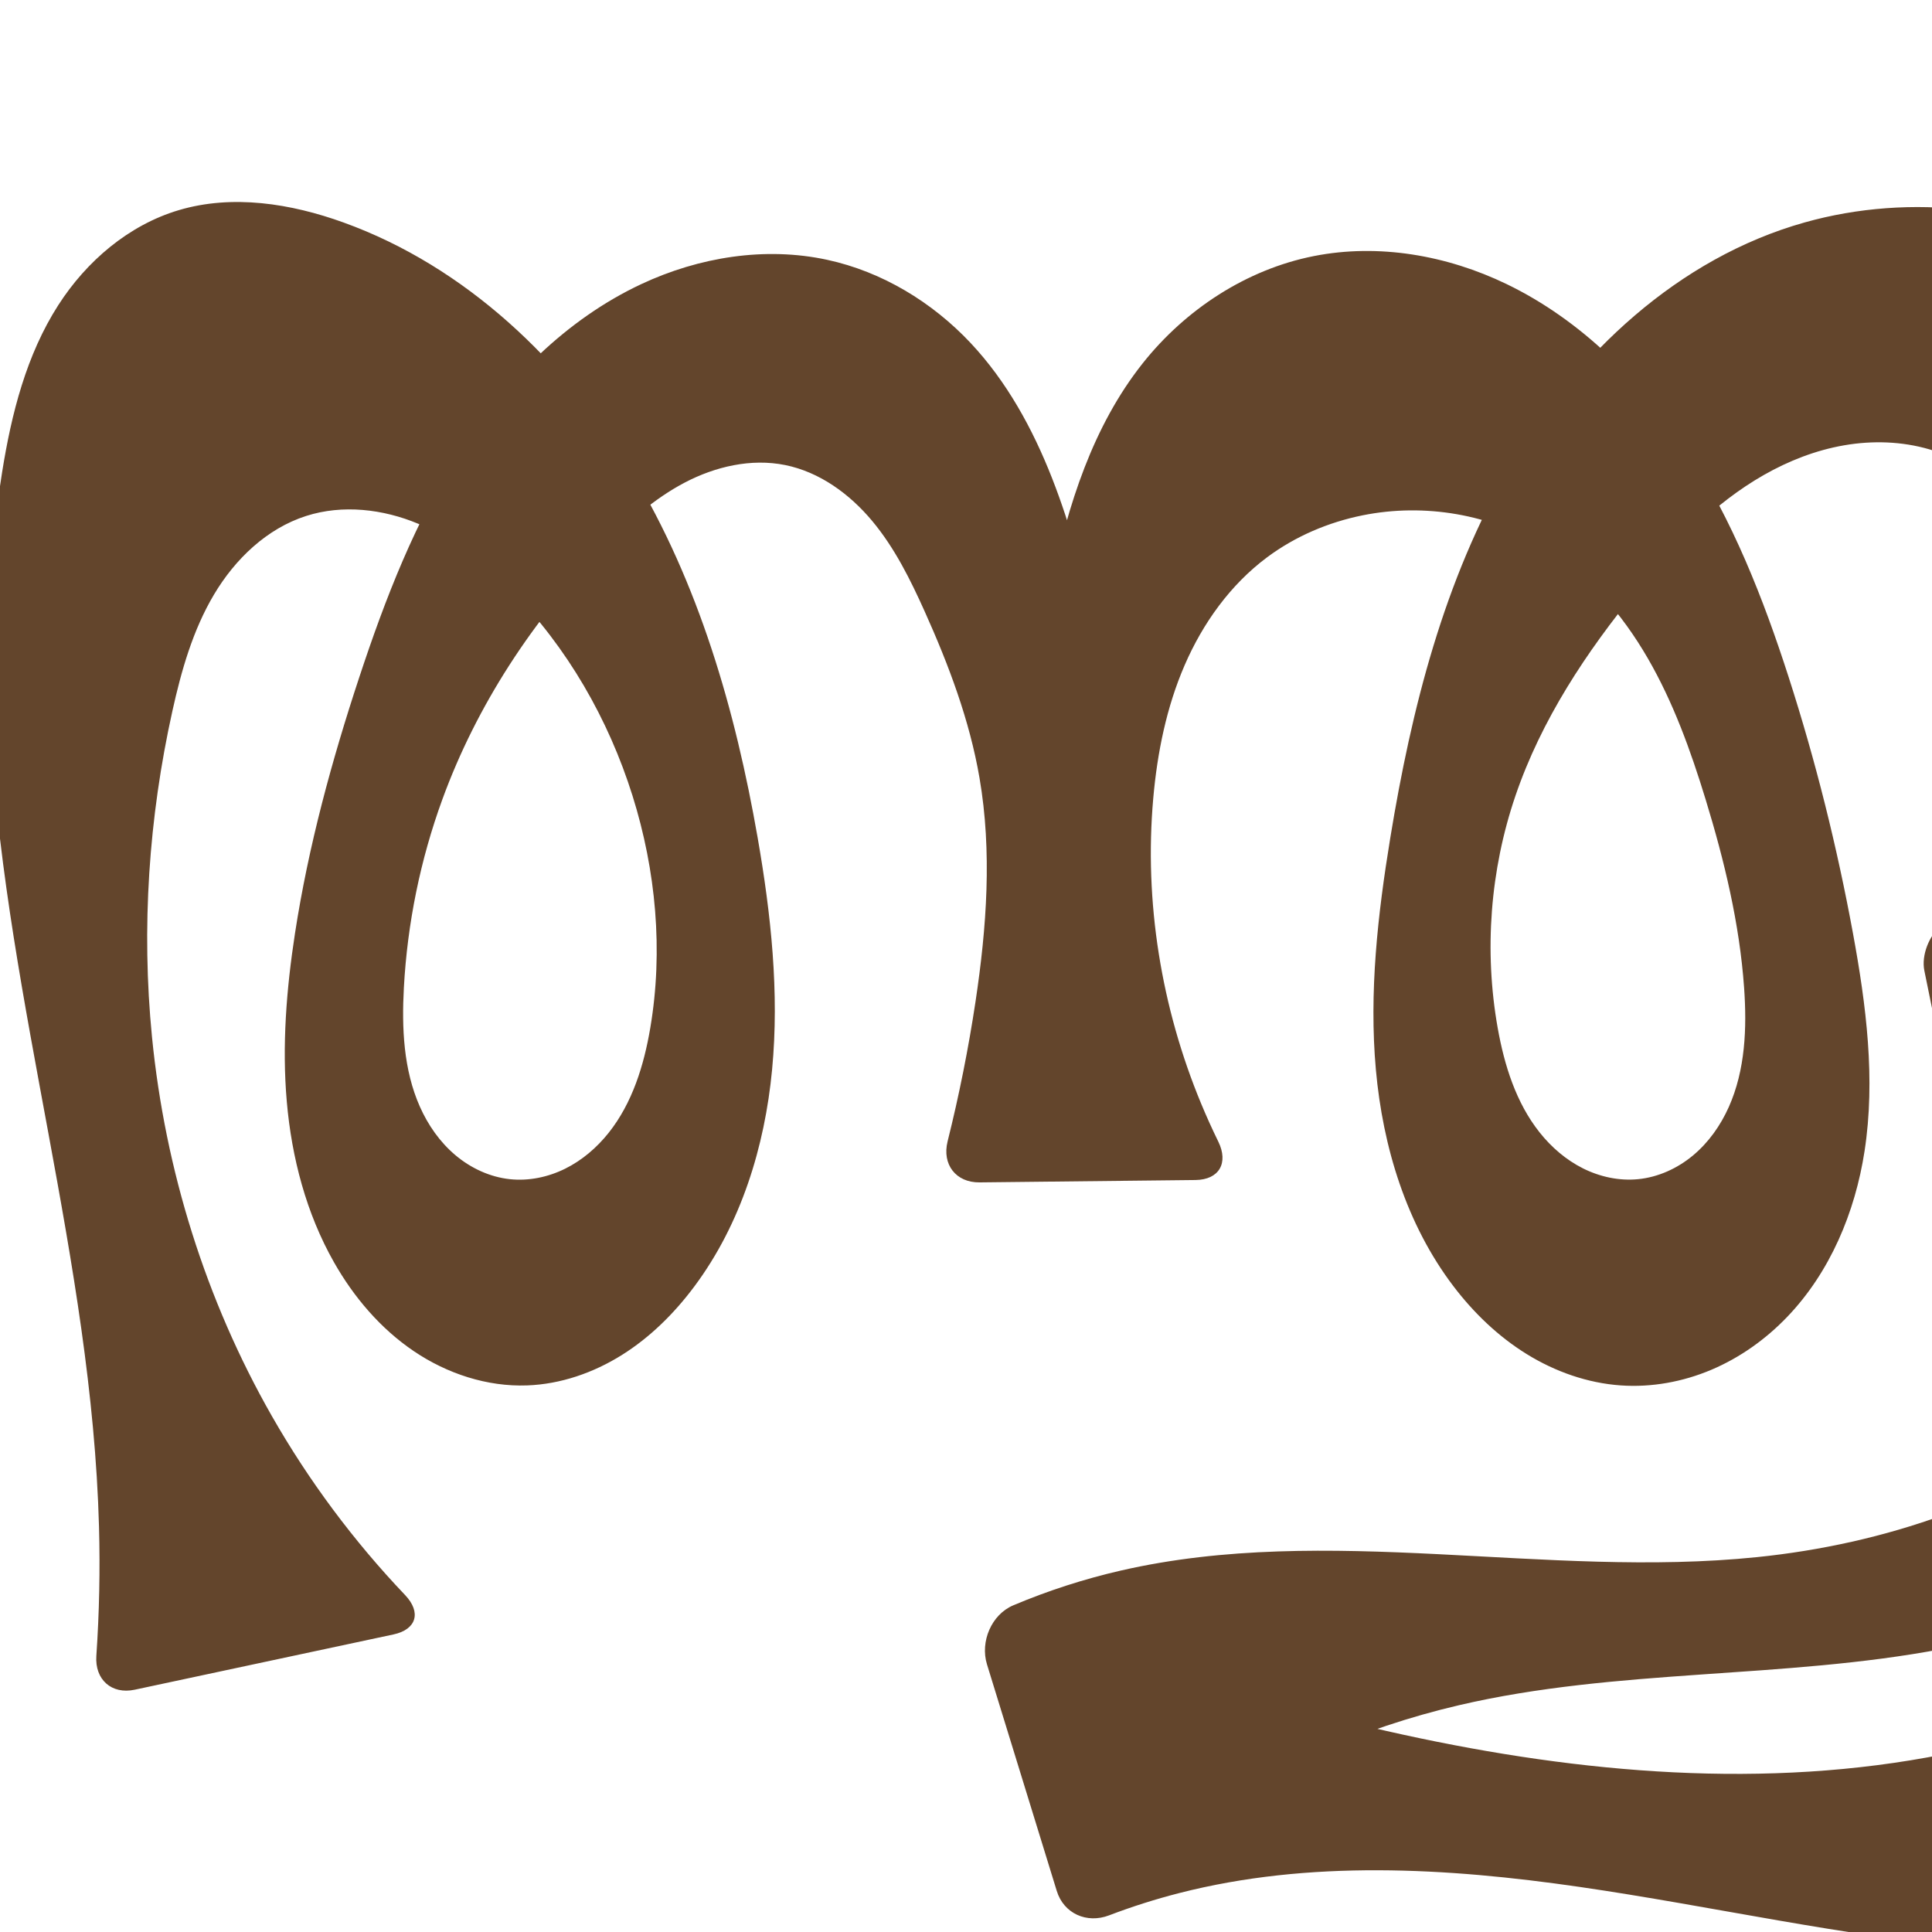
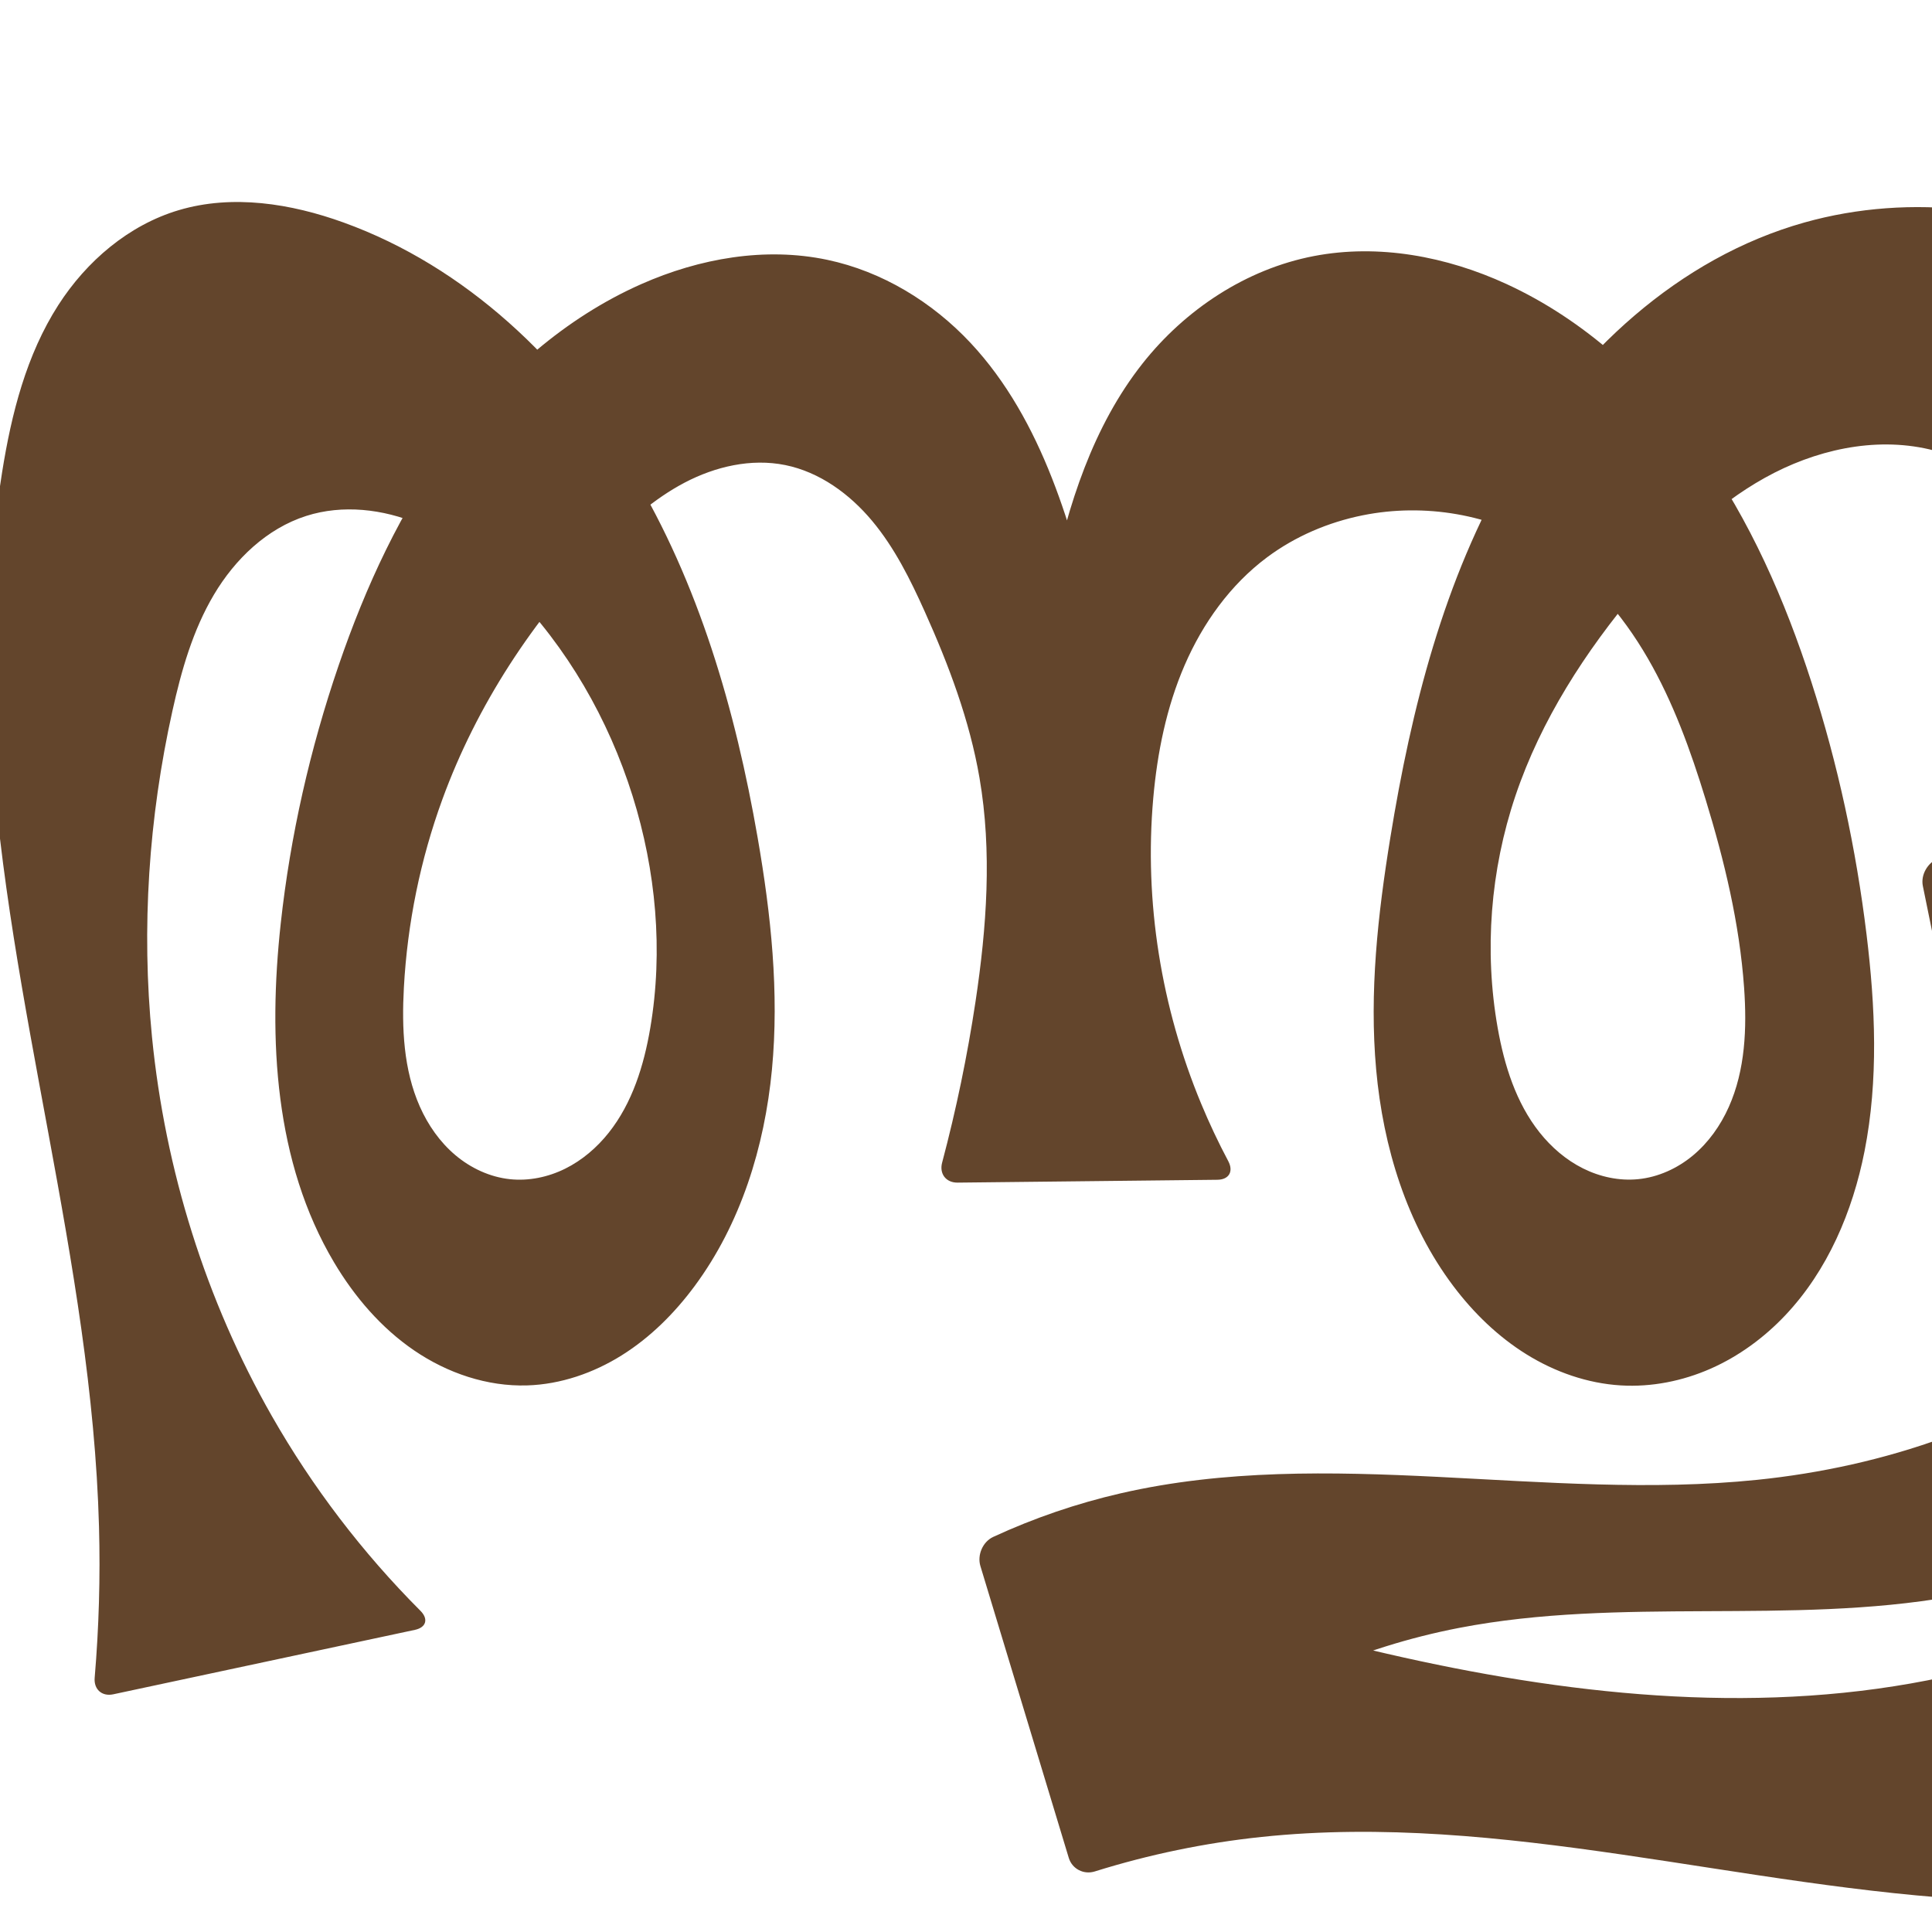
<svg xmlns="http://www.w3.org/2000/svg" xml:space="preserve" width="1000" height="1000" version="1.1" style="clip-rule:evenodd;fill-rule:evenodd;image-rendering:optimizeQuality;shape-rendering:geometricPrecision;text-rendering:geometricPrecision" viewBox="0 0 1000 1000" id="svg10">
  <defs id="defs4">
    <style type="text/css" id="style2">
   
    .fil0 {fill:#EF7F1A;fill-rule:nonzero}
   
  </style>
  </defs>
-   <path id="path1210-6" style="display:inline;fill:#63452c;fill-rule:nonzero;stroke:none;stroke-width:2.221px;stroke-linecap:butt;stroke-linejoin:miter;stroke-opacity:1" d="m 490.48,590.762 c 5.966,-23.882 10.792,-48.048 14.454,-72.39 5.766,-38.327 8.626,-77.556 2.054,-115.752 -5.134,-29.838 -15.92,-58.426 -28.329,-86.043 -7.446,-16.571 -15.611,-33.049 -27.261,-46.989 -11.65,-13.94 -27.187,-25.284 -44.995,-28.877 -17.618,-3.554 -36.17,0.758 -52.078,9.12 -15.909,8.362 -29.477,20.55 -42.015,33.427 -36.261,37.24 -65.493,81.612 -83.321,130.437 -11.422,31.28 -18.137,64.267 -19.944,97.518 -1.134,20.873 -0.21,42.457 8.267,61.565 4.239,9.554 10.368,18.35 18.353,25.094 7.985,6.744 17.871,11.37 28.265,12.471 9.774,1.036 19.776,-1.065 28.585,-5.425 8.808,-4.361 16.443,-10.923 22.557,-18.619 12.227,-15.392 18.226,-34.85 21.511,-54.231 6.775,-39.968 2.959,-81.46 -9.176,-120.139 -12.461,-39.72 -33.789,-76.814 -62.968,-106.504 -13.869,-14.111 -29.698,-26.672 -47.945,-34.32 -18.247,-7.648 -39.137,-10.077 -57.986,-4.063 -20.381,6.503 -36.837,22.338 -47.765,40.73 -10.927,18.392 -16.867,39.292 -21.5,60.177 -12.263,55.275 -16.141,112.472 -10.568,168.815 6.799,68.736 27.778,136.132 62.007,196.125 19.139,33.545 42.373,64.75 69.004,92.721 8.463,8.889 5.964,17.812 -6.04,20.376 L 69.735,874.593 c -12.004,2.564 -20.704,-5.257 -19.866,-17.502 1.523,-22.265 1.982,-44.603 1.374,-66.912 C 47.506,653.108 3.723,519.865 -4.634,382.998 -7.459,336.74 -6.2,290.129 1.101,244.363 5.926,214.124 13.638,183.691 30.18,157.92 44.787,135.164 66.639,116.467 92.561,108.767 c 27.796,-8.256 58.004,-3.454 85.274,6.401 63.106,22.804 114.586,71.775 149.22,129.245 34.634,57.47 53.599,123.147 65.116,189.251 6.899,39.594 11.261,79.964 7.464,119.974 -3.798,40.01 -16.156,79.862 -40.149,112.104 -10.364,13.928 -22.893,26.384 -37.605,35.601 -14.713,9.217 -31.675,15.112 -49.025,15.744 -20.759,0.756 -41.459,-6.094 -58.666,-17.731 -17.206,-11.637 -31.024,-27.884 -41.283,-45.946 -14.389,-25.334 -21.93,-54.186 -24.463,-83.21 -2.533,-29.024 -0.191,-58.294 4.24,-87.089 6.933,-45.052 18.956,-89.197 33.246,-132.482 13.476,-40.818 29.152,-81.293 52.43,-117.43 23.278,-36.137 54.714,-67.957 93.647,-86.177 29.816,-13.954 64.036,-19.51 96.207,-12.531 28.352,6.151 54.284,21.868 74.148,43.012 18.747,19.955 32.143,44.434 42.15,69.919 10.007,25.485 16.781,52.1 23.652,78.603 4.302,16.594 8.651,33.175 13.049,49.743 l -48.109,2.283 c 2.21,-25.504 5.936,-50.877 11.152,-75.94 8.459,-40.64 21.373,-81.493 47.168,-114.017 22.11,-27.877 53.671,-48.623 88.573,-55.54 33.546,-6.648 68.98,-0.397 99.779,14.468 38.694,18.675 70.135,50.305 93.571,86.316 23.436,36.01 39.344,76.393 52.506,117.292 13.957,43.371 25.005,87.671 33.246,132.482 6.84,37.191 11.747,75.366 5.984,112.738 -4.886,31.682 -17.851,62.655 -40.045,85.786 -11.097,11.566 -24.411,21.066 -39.166,27.326 -14.755,6.26 -30.954,9.239 -46.944,8.126 -17.262,-1.201 -34.054,-7.149 -48.767,-16.256 -14.714,-9.107 -27.391,-21.313 -37.863,-35.089 -24.327,-32.002 -36.542,-72.005 -40.143,-112.042 -3.602,-40.037 0.958,-80.367 7.458,-120.036 10.941,-66.769 27.814,-133.659 61.924,-192.091 34.11,-58.433 87.29,-108.049 152.413,-126.405 27.614,-7.783 56.788,-9.817 85.274,-6.401 32.796,3.933 65.06,15.295 91.353,35.289 34.273,26.063 56.938,66.156 64.206,108.596 6.526,38.111 1.137,77.604 -11.031,114.305 -15.073,45.464 -40.19,86.904 -67.019,126.582 -16.194,23.95 -33.09,47.425 -50.659,70.385 l -20.564,-61.606 c 34.201,0.544 68.228,9.823 97.972,26.715 21.805,12.384 41.388,28.9 56.354,49.022 14.965,20.122 25.222,43.895 28.451,68.763 3.431,26.423 -1.138,53.652 -11.763,78.087 -10.624,24.435 -27.174,46.106 -47.049,63.851 -39.75,35.491 -91.679,54.772 -144.031,64.719 -82.562,15.688 -168.354,10.024 -250.195,29.12 -50.949,11.888 -99.647,33.351 -142.796,62.936 l -21.683,-86.202 c 44.352,15.656 89.682,28.544 135.636,38.564 91.879,20.034 187.704,28.487 279.922,10.079 52.94,-10.567 104.103,-29.958 150.779,-57.075 10.613,-6.165 21.099,-1.881 23.742,10.106 l 25.864,117.293 c 2.643,11.987 -5.012,23.457 -17.161,25.205 -54.82,7.888 -110.539,9.516 -165.725,4.82 -69.316,-5.897 -137.377,-21.669 -206.222,-31.657 -68.845,-9.988 -139.901,-14.066 -207.291,3.201 -12.305,3.153 -24.431,7.006 -36.299,11.533 -11.467,4.373 -23.418,-0.908 -27.031,-12.639 L 510.855,861.455 c -3.613,-11.731 2.328,-25.779 13.635,-30.55 17.971,-7.584 36.601,-13.608 55.612,-17.975 107.312,-24.648 219.83,4.265 329.362,-6.967 65.819,-6.749 130.933,-28.678 183.48,-68.884 11.769,-9.005 22.99,-19.019 31.327,-31.27 8.337,-12.251 13.648,-26.977 12.663,-41.762 -1.069,-16.044 -9.518,-31.018 -21.135,-42.135 -11.617,-11.117 -26.218,-18.683 -41.295,-24.27 -15.834,-5.868 -32.419,-9.704 -49.22,-11.402 -6.788,-0.686 -13.428,-6.279 -14.792,-12.965 l -14.451,-70.871 c -1.625,-7.967 2.484,-18.193 8.717,-23.411 28.883,-24.176 50.311,-57.223 60.353,-93.543 8.214,-29.707 8.789,-62.11 -2.275,-90.877 -5.532,-14.384 -13.93,-27.716 -24.893,-38.548 -10.963,-10.831 -24.51,-19.118 -39.301,-23.444 -14.254,-4.169 -29.485,-4.626 -44.119,-2.09 -14.633,2.535 -28.68,8.012 -41.581,15.369 -25.803,14.713 -46.741,36.611 -65.593,59.564 -26.32,32.044 -49.597,67.251 -62.968,106.504 -13.089,38.424 -16.283,80.175 -9.176,120.139 3.435,19.314 9.485,38.691 21.683,54.054 6.099,7.682 13.7,14.245 22.472,18.634 8.772,4.388 18.735,6.544 28.497,5.588 10.434,-1.022 20.39,-5.582 28.445,-12.292 8.055,-6.711 14.254,-15.505 18.528,-25.079 8.548,-19.148 9.397,-40.843 7.912,-61.759 -2.355,-33.167 -10.205,-65.725 -19.944,-97.518 -7.728,-25.226 -16.735,-50.241 -29.962,-73.068 -13.227,-22.828 -30.912,-43.505 -53.359,-57.368 -27.743,-17.135 -62.124,-22.969 -94.094,-16.547 -17.826,3.581 -34.964,10.878 -49.54,21.747 -18.994,14.163 -33.256,34.095 -42.671,55.837 -9.415,21.742 -14.162,45.282 -16.252,68.883 -4.749,53.634 4.138,108.313 24.78,158.044 2.76,6.648 5.726,13.211 8.892,19.676 5.399,11.021 0.457,19.743 -11.817,19.878 l -111.768,1.226 c -12.274,0.135 -19.503,-9.33 -16.528,-21.238 z" />
+   <path id="path1210-6" style="display:inline;fill:#63452c;fill-rule:nonzero;stroke:none;stroke-width:2.221px;stroke-linecap:butt;stroke-linejoin:miter;stroke-opacity:1" d="m 487.645,601.765 c 7.288,-27.452 13.063,-55.306 17.289,-83.393 5.766,-38.327 8.626,-77.556 2.054,-115.752 -5.134,-29.838 -15.92,-58.426 -28.329,-86.043 -7.446,-16.571 -15.611,-33.049 -27.261,-46.989 -11.65,-13.94 -27.187,-25.284 -44.995,-28.877 -17.618,-3.554 -36.17,0.758 -52.078,9.12 -15.909,8.362 -29.477,20.55 -42.015,33.427 -36.261,37.24 -65.493,81.612 -83.321,130.437 -11.422,31.28 -18.137,64.267 -19.944,97.518 -1.134,20.873 -0.21,42.457 8.267,61.565 4.239,9.554 10.368,18.35 18.353,25.094 7.985,6.744 17.871,11.37 28.265,12.471 9.774,1.036 19.776,-1.065 28.585,-5.425 8.808,-4.361 16.443,-10.923 22.557,-18.619 12.227,-15.392 18.226,-34.85 21.511,-54.231 6.775,-39.968 2.959,-81.46 -9.176,-120.139 -12.461,-39.72 -33.789,-76.814 -62.968,-106.504 -13.869,-14.111 -29.698,-26.672 -47.945,-34.32 -18.247,-7.648 -39.137,-10.077 -57.986,-4.063 -20.381,6.503 -36.837,22.338 -47.765,40.73 -10.927,18.392 -16.867,39.292 -21.5,60.177 -12.263,55.275 -16.141,112.472 -10.568,168.815 6.799,68.736 27.778,136.132 62.007,196.125 21.016,36.835 46.97,70.848 76.936,100.856 4.239,4.245 3.007,8.614 -2.86,9.867 L 58.623,876.967 c -5.867,1.253 -10.128,-2.569 -9.622,-8.547 2.204,-26.011 2.953,-52.146 2.242,-78.241 C 47.506,653.108 3.724,519.865 -4.634,382.998 -7.459,336.74 -6.2,290.129 1.101,244.363 5.926,214.124 13.639,183.691 30.18,157.92 44.787,135.164 66.639,116.466 92.561,108.767 c 27.796,-8.255 58.003,-3.452 85.274,6.401 63.111,22.801 114.609,71.758 149.253,129.227 34.644,57.469 53.609,123.154 65.084,189.269 6.871,39.59 11.192,79.955 7.382,119.956 -3.81,40.001 -16.146,79.836 -40.067,112.122 -10.342,13.958 -22.846,26.456 -37.56,35.69 -14.714,9.234 -31.707,15.117 -49.07,15.654 -20.716,0.641 -41.301,-6.388 -58.429,-18.059 -17.128,-11.67 -30.929,-27.803 -41.52,-45.619 -30.796,-51.808 -34.151,-115.563 -27.594,-175.475 4.969,-45.406 15.147,-90.22 29.936,-133.437 14.006,-40.928 32.314,-80.719 58.03,-115.503 25.716,-34.784 59.168,-64.477 98.729,-81.975 30.064,-13.297 64.042,-19.319 96.207,-12.531 28.397,5.993 54.318,21.821 74.148,43.012 18.706,19.989 32.092,44.462 42.108,69.941 10.016,25.478 16.815,52.083 23.694,78.581 4.308,16.592 8.657,33.173 13.049,49.743 l -48.109,2.283 c 2.199,-25.505 5.925,-50.879 11.152,-75.94 8.475,-40.634 21.425,-81.456 47.168,-114.017 22.076,-27.922 53.621,-48.802 88.573,-55.54 33.539,-6.466 68.751,0.188 99.779,14.468 40.443,18.613 74.361,49.764 100.191,86.025 25.83,36.261 43.919,77.553 57.591,119.923 13.723,42.528 23.16,86.415 28.566,130.774 4.541,37.253 6.215,75.286 -1.041,112.106 -6.16,31.257 -19.129,61.777 -41.013,84.93 -10.942,11.576 -24.034,21.194 -38.606,27.627 -14.573,6.433 -30.635,9.634 -46.536,8.682 -17.29,-1.036 -34.133,-6.962 -48.848,-16.099 -14.715,-9.137 -27.35,-21.418 -37.782,-35.245 -24.2,-32.079 -36.372,-72.054 -39.995,-112.074 -3.623,-40.02 0.863,-80.341 7.31,-120.004 10.857,-66.796 27.71,-133.713 61.833,-192.153 34.124,-58.44 87.353,-108.036 152.503,-126.343 27.618,-7.76 56.785,-9.77 85.274,-6.401 32.814,3.881 65.172,15.13 91.353,35.289 34.052,26.22 55.904,66.429 64.206,108.596 8.585,43.603 3.332,89.581 -13.265,130.805 -11.009,27.346 -26.855,52.61 -45.524,75.424 -20.221,24.711 -43.814,46.658 -69.92,65.043 l -20.564,-61.606 c 34.231,0.238 68.358,9.544 97.972,26.715 21.628,12.541 40.899,29.282 55.718,49.417 14.819,20.135 25.121,43.684 29.087,68.368 4.338,27.004 1.03,55.058 -8.457,80.711 -9.486,25.653 -25.048,48.911 -44.374,68.264 -38.654,38.705 -91.432,61.112 -145.308,70.576 -83.973,14.751 -171.185,0.061 -254.898,16.227 -51.504,9.947 -100.705,31.631 -142.796,62.936 l -21.683,-86.202 c 44.411,15.478 89.726,28.362 135.636,38.564 91.866,20.414 187.94,29.964 279.922,10.079 52.883,-11.432 103.654,-32.55 149.066,-61.958 5.035,-3.261 10.848,-1.499 13.074,4.073 l 57.397,143.715 c 2.225,5.571 -0.69,11.267 -6.535,12.619 -62.819,14.534 -127.653,20.343 -192.056,17.187 -125.434,-6.146 -249.555,-45.982 -374.446,-32.797 -29.216,3.084 -58.124,9.074 -86.162,17.845 -5.726,1.791 -11.736,-1.285 -13.475,-7.027 L 507.461,810.611 c -1.739,-5.742 1.191,-12.596 6.636,-15.113 21.143,-9.774 43.301,-17.354 66.004,-22.568 107.312,-24.648 219.83,4.265 329.362,-6.967 65.819,-6.749 130.933,-28.678 183.48,-68.884 11.769,-9.005 22.99,-19.019 31.327,-31.27 8.337,-12.251 13.648,-26.977 12.663,-41.762 -1.069,-16.044 -9.518,-31.018 -21.135,-42.135 -11.617,-11.117 -26.218,-18.683 -41.295,-24.27 -16.301,-6.041 -33.397,-9.928 -50.705,-11.546 -5.972,-0.558 -11.809,-5.48 -13.008,-11.358 l -15.521,-76.116 c -1.199,-5.878 2.49,-12.077 8.009,-14.424 26.719,-11.361 49.208,-32.574 61.832,-58.747 13.852,-28.717 15.602,-63.343 3.335,-92.772 -12.268,-29.428 -38.749,-52.88 -69.804,-60.097 -28.725,-6.675 -59.447,0.407 -85.206,14.765 -25.759,14.358 -47.091,35.52 -66.088,58.077 -26.724,31.733 -49.721,67.189 -62.968,106.504 -12.959,38.46 -16.245,80.175 -9.176,120.139 3.417,19.32 9.467,38.703 21.669,54.066 6.101,7.682 13.705,14.245 22.48,18.63 8.775,4.386 18.741,6.538 28.503,5.579 10.434,-1.025 20.387,-5.586 28.442,-12.298 8.054,-6.711 14.252,-15.505 18.526,-25.078 8.548,-19.146 9.401,-40.839 7.917,-61.754 -2.353,-33.167 -10.204,-65.725 -19.944,-97.518 -7.728,-25.225 -16.736,-50.241 -29.963,-73.068 -13.227,-22.828 -30.912,-43.505 -53.358,-57.369 -27.743,-17.135 -62.124,-22.969 -94.094,-16.547 -17.826,3.581 -34.964,10.878 -49.54,21.747 -18.994,14.163 -33.256,34.095 -42.671,55.837 -9.415,21.742 -14.162,45.282 -16.252,68.883 -4.749,53.634 4.138,108.313 24.78,158.044 4.212,10.147 8.904,20.093 14.056,29.796 2.813,5.298 0.38,9.566 -5.619,9.632 l -134.491,1.475 c -5.999,0.066 -9.54,-4.561 -8.001,-10.36 z" />
</svg>
